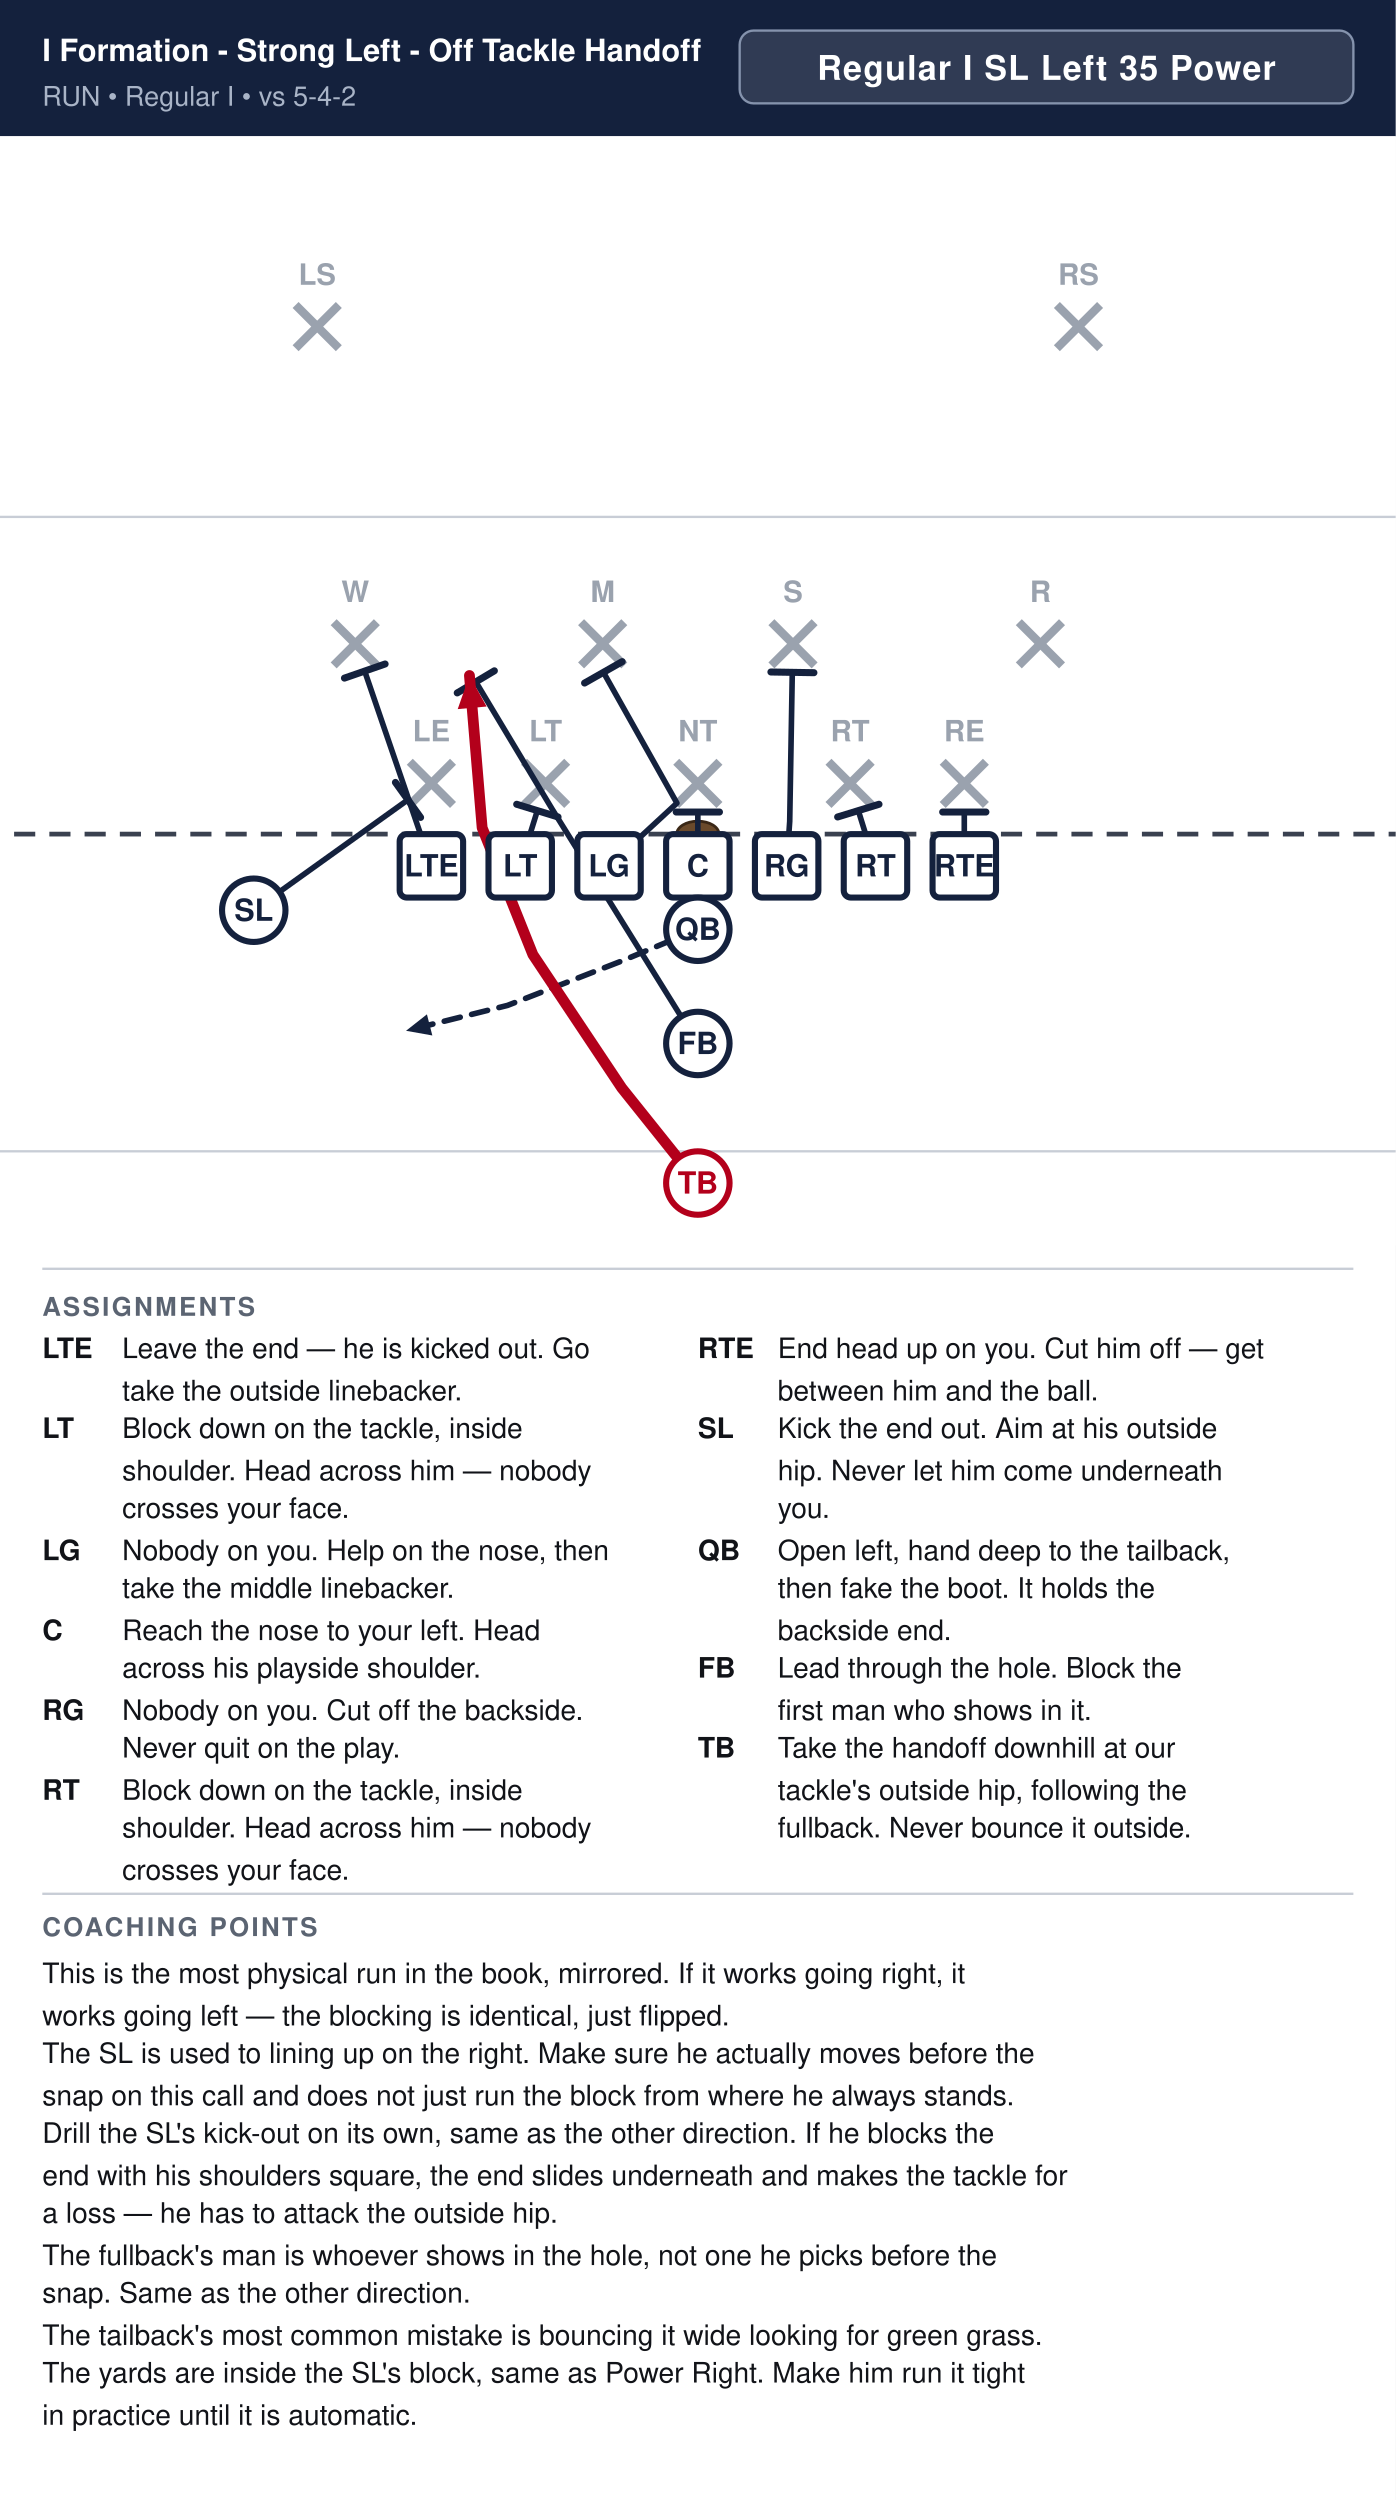
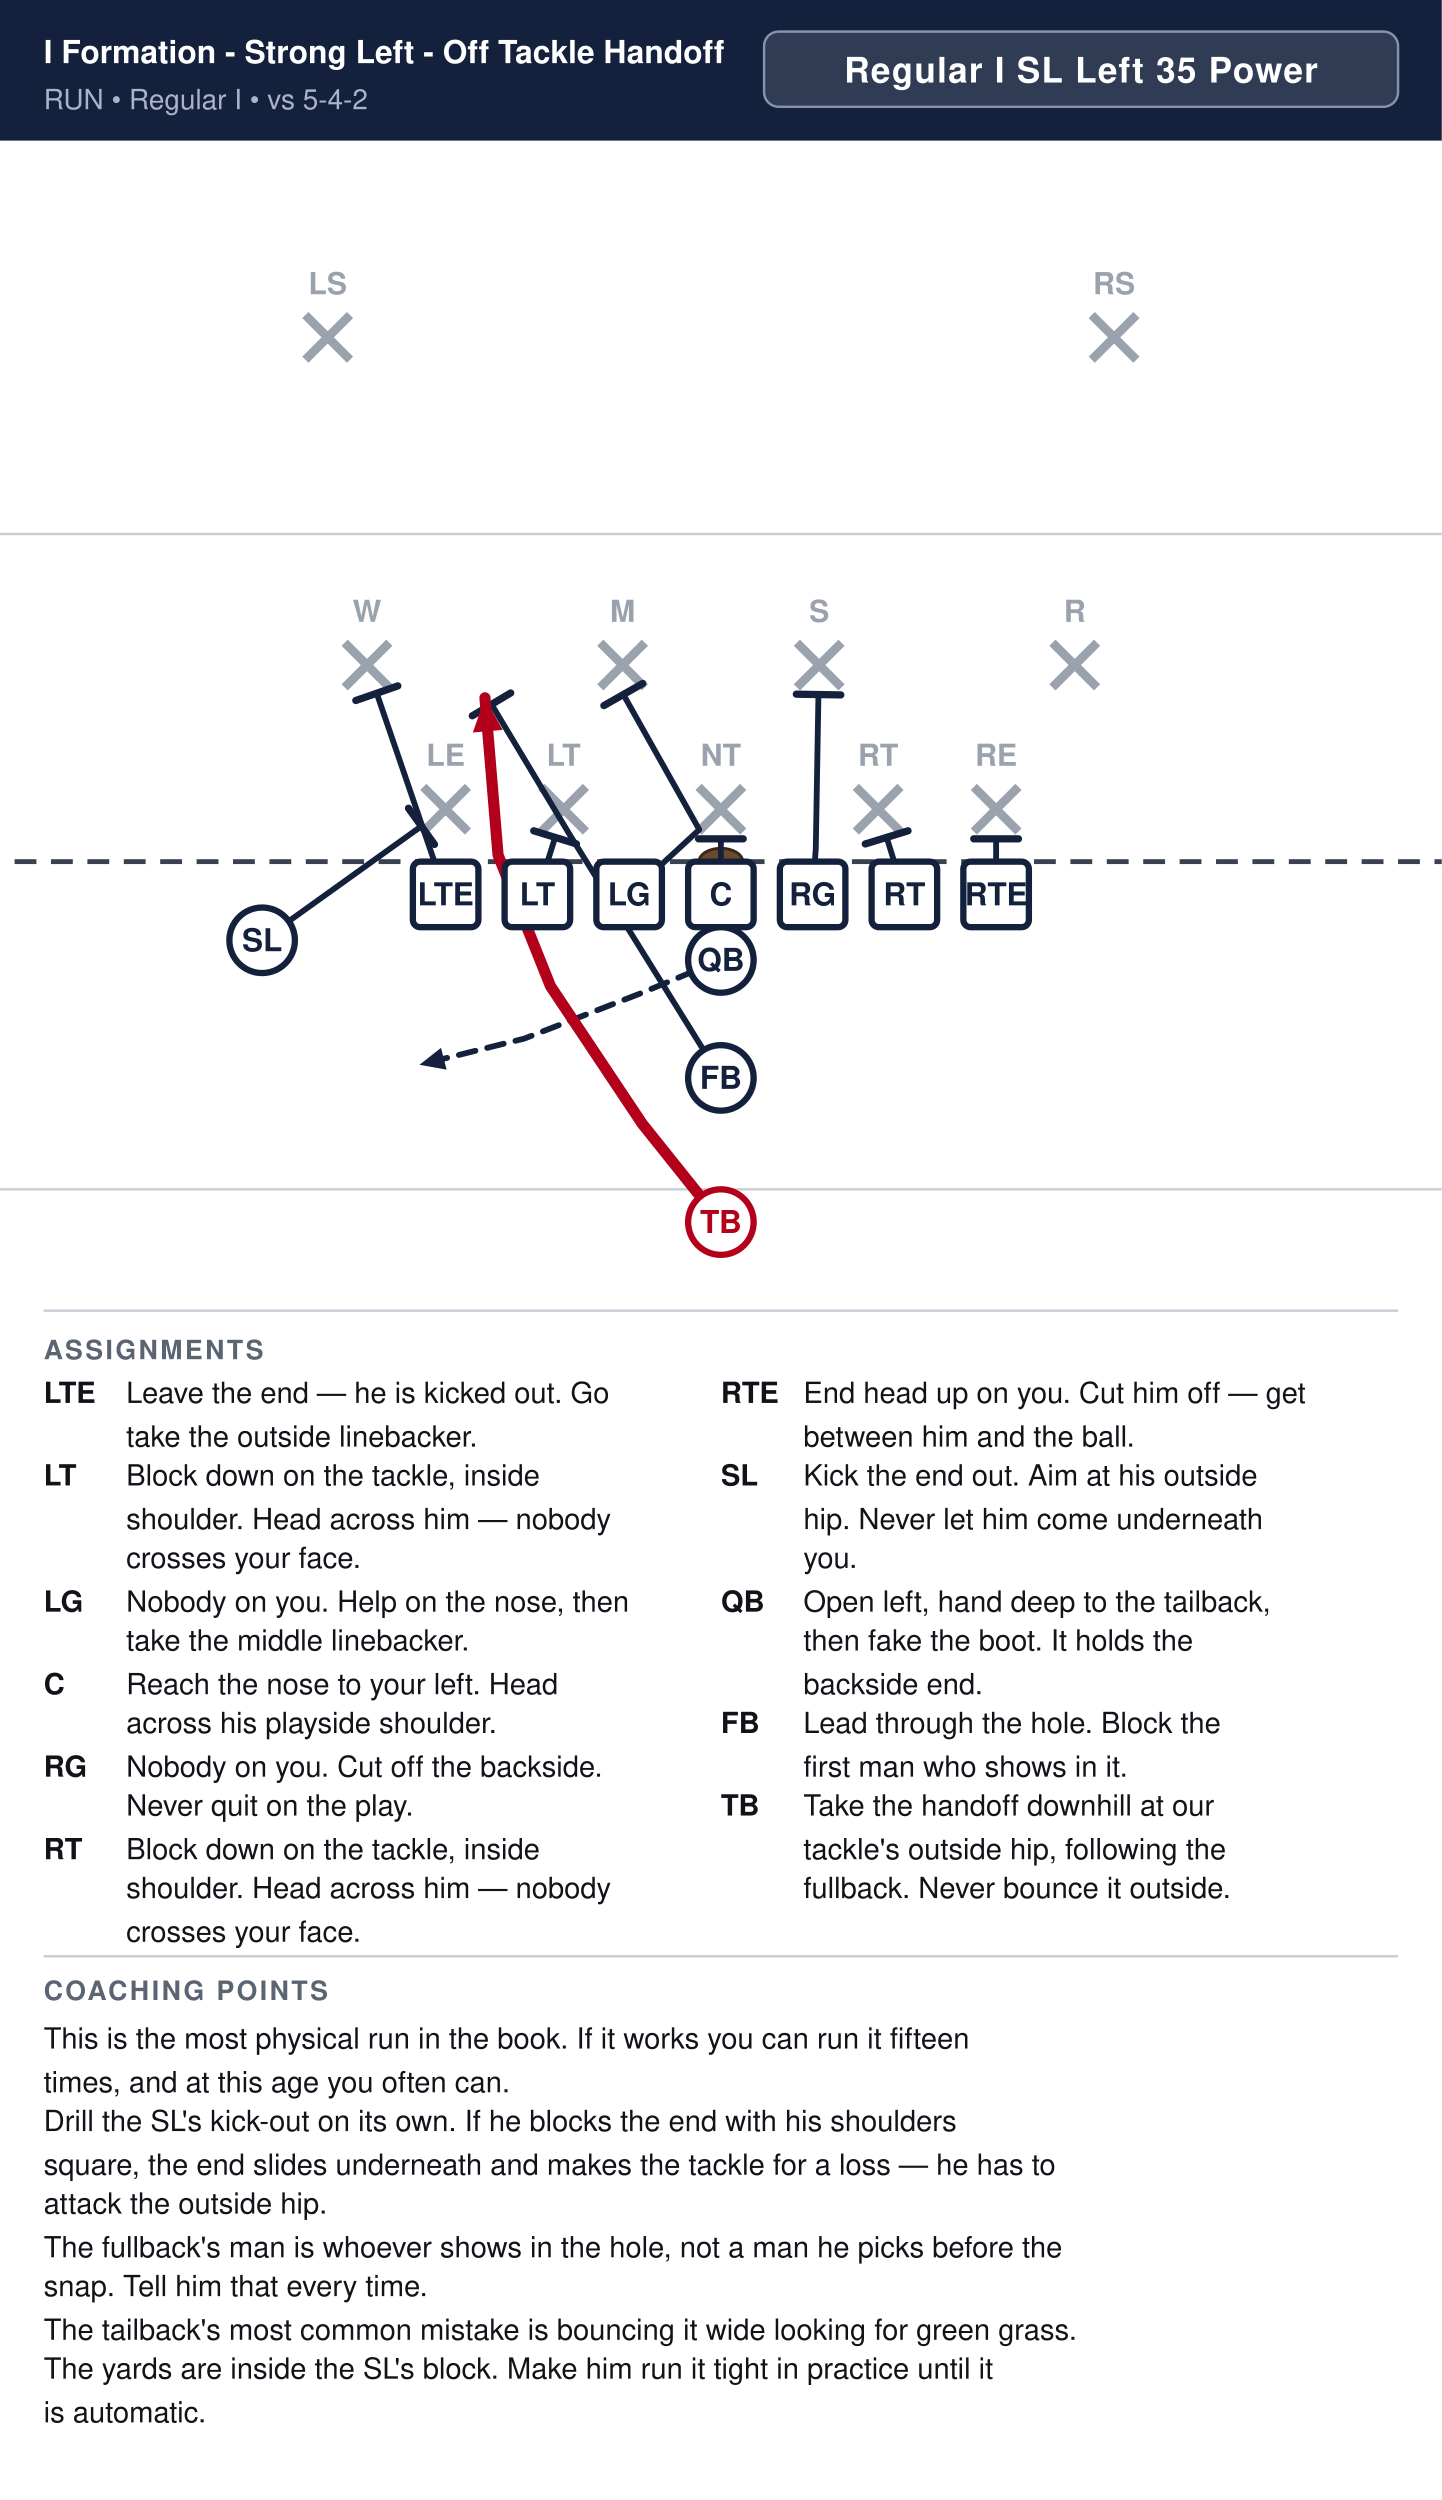
- <svg xmlns="http://www.w3.org/2000/svg" width="594" height="1064" viewBox="0 0 594 1064" font-family="Segoe UI, Helvetica, Arial, sans-serif">
+ <svg xmlns="http://www.w3.org/2000/svg" width="594" height="1030" viewBox="0 0 594 1030" font-family="Segoe UI, Helvetica, Arial, sans-serif">
  <rect width="100%" height="100%" fill="#ffffff" />
  <rect x="0" y="0" width="594" height="58" fill="#14213d" />
  <text x="18" y="26" font-size="13.1" font-weight="700" fill="#ffffff">I Formation - Strong Left - Off Tackle Handoff</text>
  <text x="18" y="45" font-size="11.5" fill="#a9b4c7">RUN  •  Regular I  •  vs 5-4-2</text>
  <rect x="314.8" y="13" width="261.2" height="31" rx="6" fill="#ffffff" fill-opacity="0.12" stroke="#8593ad" stroke-width="1" />
  <text x="445.4" y="34" text-anchor="middle" font-size="14.5" font-weight="700" fill="#ffffff" letter-spacing="0.5">Regular I SL Left 35 Power</text>
  <clipPath id="fieldclip">
    <rect x="0" y="58" width="594" height="472" />
  </clipPath>
  <g clip-path="url(#fieldclip)">
    <g transform="translate(-54.0,31.0)">
      <rect x="0" y="0" width="702" height="513" fill="#ffffff" />
      <line x1="0" y1="459.0" x2="702" y2="459.0" stroke="#c8cdd6" stroke-width="1" />
      <line x1="0" y1="189.0" x2="702" y2="189.0" stroke="#c8cdd6" stroke-width="1" />
      <line x1="0" y1="324.0" x2="702" y2="324.0" stroke="#3a4150" stroke-width="2" stroke-dasharray="9 6" />
      <ellipse cx="351.0" cy="324.0" rx="9" ry="5.5" fill="#6b4a2b" stroke="#3a2716" stroke-width="1.2" />
      <line x1="228.4" y1="293.2" x2="246.8" y2="311.6" stroke="#9aa2ae" stroke-width="3.6" />
      <line x1="246.8" y1="293.2" x2="228.4" y2="311.6" stroke="#9aa2ae" stroke-width="3.6" />
      <text x="237.6" y="284.5" text-anchor="middle" font-size="12.5" fill="#9aa2ae" font-weight="600">LE</text>
      <line x1="277.0" y1="293.2" x2="295.4" y2="311.6" stroke="#9aa2ae" stroke-width="3.6" />
      <line x1="295.4" y1="293.2" x2="277.0" y2="311.6" stroke="#9aa2ae" stroke-width="3.6" />
      <text x="286.2" y="284.5" text-anchor="middle" font-size="12.5" fill="#9aa2ae" font-weight="600">LT</text>
      <line x1="341.8" y1="293.2" x2="360.2" y2="311.6" stroke="#9aa2ae" stroke-width="3.6" />
      <line x1="360.2" y1="293.2" x2="341.8" y2="311.6" stroke="#9aa2ae" stroke-width="3.6" />
      <text x="351.0" y="284.5" text-anchor="middle" font-size="12.5" fill="#9aa2ae" font-weight="600">NT</text>
      <line x1="406.6" y1="293.2" x2="425.0" y2="311.6" stroke="#9aa2ae" stroke-width="3.6" />
      <line x1="425.0" y1="293.2" x2="406.6" y2="311.6" stroke="#9aa2ae" stroke-width="3.6" />
      <text x="415.8" y="284.5" text-anchor="middle" font-size="12.5" fill="#9aa2ae" font-weight="600">RT</text>
      <line x1="455.2" y1="293.2" x2="473.6" y2="311.6" stroke="#9aa2ae" stroke-width="3.6" />
      <line x1="473.6" y1="293.2" x2="455.2" y2="311.6" stroke="#9aa2ae" stroke-width="3.6" />
      <text x="464.4" y="284.5" text-anchor="middle" font-size="12.5" fill="#9aa2ae" font-weight="600">RE</text>
      <line x1="196.0" y1="233.8" x2="214.4" y2="252.2" stroke="#9aa2ae" stroke-width="3.6" />
      <line x1="214.4" y1="233.8" x2="196.0" y2="252.2" stroke="#9aa2ae" stroke-width="3.6" />
      <text x="205.2" y="225.2" text-anchor="middle" font-size="12.5" fill="#9aa2ae" font-weight="600">W</text>
      <line x1="301.3" y1="233.8" x2="319.7" y2="252.2" stroke="#9aa2ae" stroke-width="3.6" />
      <line x1="319.7" y1="233.8" x2="301.3" y2="252.2" stroke="#9aa2ae" stroke-width="3.6" />
      <text x="310.5" y="225.2" text-anchor="middle" font-size="12.5" fill="#9aa2ae" font-weight="600">M</text>
      <line x1="382.3" y1="233.8" x2="400.7" y2="252.2" stroke="#9aa2ae" stroke-width="3.6" />
      <line x1="400.7" y1="233.8" x2="382.3" y2="252.2" stroke="#9aa2ae" stroke-width="3.6" />
      <text x="391.5" y="225.2" text-anchor="middle" font-size="12.5" fill="#9aa2ae" font-weight="600">S</text>
      <line x1="487.6" y1="233.8" x2="506.0" y2="252.2" stroke="#9aa2ae" stroke-width="3.6" />
      <line x1="506.0" y1="233.8" x2="487.6" y2="252.2" stroke="#9aa2ae" stroke-width="3.6" />
      <text x="496.8" y="225.2" text-anchor="middle" font-size="12.5" fill="#9aa2ae" font-weight="600">R</text>
      <line x1="179.8" y1="98.8" x2="198.2" y2="117.2" stroke="#9aa2ae" stroke-width="3.6" />
      <line x1="198.2" y1="98.8" x2="179.8" y2="117.2" stroke="#9aa2ae" stroke-width="3.6" />
      <text x="189.0" y="90.2" text-anchor="middle" font-size="12.5" fill="#9aa2ae" font-weight="600">LS</text>
      <line x1="503.8" y1="98.8" x2="522.2" y2="117.2" stroke="#9aa2ae" stroke-width="3.6" />
      <line x1="522.2" y1="98.8" x2="503.8" y2="117.2" stroke="#9aa2ae" stroke-width="3.6" />
      <text x="513.0" y="90.2" text-anchor="middle" font-size="12.5" fill="#9aa2ae" font-weight="600">RS</text>
+       <path d="M464.4,337.5 L464.4,314.6" fill="none" stroke="#14213d" stroke-width="2.4" stroke-linecap="round" stroke-linejoin="round" />
+       <line x1="455.2" y1="314.6" x2="473.6" y2="314.6" stroke="#14213d" stroke-width="3.0" stroke-linecap="round" />
+       <path d="M426.6,337.5 L419.3,314.0" fill="none" stroke="#14213d" stroke-width="2.4" stroke-linecap="round" stroke-linejoin="round" />
+       <line x1="410.5" y1="316.7" x2="428.1" y2="311.3" stroke="#14213d" stroke-width="3.0" stroke-linecap="round" />
+       <path d="M388.8,337.5 L390.1,318.6 L391.2,255.1" fill="none" stroke="#14213d" stroke-width="2.4" stroke-linecap="round" stroke-linejoin="round" />
+       <line x1="382.1" y1="255.0" x2="400.4" y2="255.3" stroke="#14213d" stroke-width="3.0" stroke-linecap="round" />
+       <path d="M351.0,337.5 L351.0,314.6" fill="none" stroke="#14213d" stroke-width="2.4" stroke-linecap="round" stroke-linejoin="round" />
+       <line x1="341.8" y1="314.6" x2="360.2" y2="314.6" stroke="#14213d" stroke-width="3.0" stroke-linecap="round" />
+       <path d="M313.2,337.5 L342.1,310.8 L310.8,255.1" fill="none" stroke="#14213d" stroke-width="2.4" stroke-linecap="round" stroke-linejoin="round" />
+       <line x1="302.8" y1="259.7" x2="318.8" y2="250.6" stroke="#14213d" stroke-width="3.0" stroke-linecap="round" />
+       <path d="M275.4,337.5 L282.7,314.0" fill="none" stroke="#14213d" stroke-width="2.4" stroke-linecap="round" stroke-linejoin="round" />
+       <line x1="273.9" y1="311.3" x2="291.5" y2="316.7" stroke="#14213d" stroke-width="3.0" stroke-linecap="round" />
      <path d="M237.6,337.5 L209.2,254.6" fill="none" stroke="#14213d" stroke-width="2.4" stroke-linecap="round" stroke-linejoin="round" />
      <line x1="200.6" y1="257.6" x2="217.9" y2="251.6" stroke="#14213d" stroke-width="3.0" stroke-linecap="round" />
-       <path d="M275.4,337.5 L282.7,314.0" fill="none" stroke="#14213d" stroke-width="2.4" stroke-linecap="round" stroke-linejoin="round" />
-       <line x1="273.9" y1="311.3" x2="291.5" y2="316.7" stroke="#14213d" stroke-width="3.0" stroke-linecap="round" />
-       <path d="M313.2,337.5 L342.1,310.8 L310.8,255.1" fill="none" stroke="#14213d" stroke-width="2.4" stroke-linecap="round" stroke-linejoin="round" />
-       <line x1="302.8" y1="259.7" x2="318.8" y2="250.6" stroke="#14213d" stroke-width="3.0" stroke-linecap="round" />
-       <path d="M351.0,337.5 L351.0,314.6" fill="none" stroke="#14213d" stroke-width="2.4" stroke-linecap="round" stroke-linejoin="round" />
-       <line x1="341.8" y1="314.6" x2="360.2" y2="314.6" stroke="#14213d" stroke-width="3.0" stroke-linecap="round" />
-       <path d="M388.8,337.5 L390.1,318.6 L391.2,255.1" fill="none" stroke="#14213d" stroke-width="2.4" stroke-linecap="round" stroke-linejoin="round" />
-       <line x1="382.1" y1="255.0" x2="400.4" y2="255.3" stroke="#14213d" stroke-width="3.0" stroke-linecap="round" />
-       <path d="M426.6,337.5 L419.3,314.0" fill="none" stroke="#14213d" stroke-width="2.4" stroke-linecap="round" stroke-linejoin="round" />
-       <line x1="410.5" y1="316.7" x2="428.1" y2="311.3" stroke="#14213d" stroke-width="3.0" stroke-linecap="round" />
-       <path d="M464.4,337.5 L464.4,314.6" fill="none" stroke="#14213d" stroke-width="2.4" stroke-linecap="round" stroke-linejoin="round" />
-       <line x1="455.2" y1="314.6" x2="473.6" y2="314.6" stroke="#14213d" stroke-width="3.0" stroke-linecap="round" />
      <path d="M162.0,356.4 L227.6,309.4" fill="none" stroke="#14213d" stroke-width="2.4" stroke-linecap="round" stroke-linejoin="round" />
      <line x1="222.3" y1="302.0" x2="233.0" y2="316.9" stroke="#14213d" stroke-width="3.0" stroke-linecap="round" />
      <path d="M351.0,364.5 L318.6,378.0 L270.0,396.9 L226.8,407.7" fill="none" stroke="#14213d" stroke-width="2.4" stroke-linecap="round" stroke-linejoin="round" stroke-dasharray="7 5" />
      <polygon points="226.8,407.7 235.7,400.7 238.0,409.7" fill="#14213d" />
      <path d="M351.0,413.1 L288.9,313.2 L256.5,259.2" fill="none" stroke="#14213d" stroke-width="2.4" stroke-linecap="round" stroke-linejoin="round" />
      <line x1="248.6" y1="263.9" x2="264.4" y2="254.5" stroke="#14213d" stroke-width="3.0" stroke-linecap="round" />
      <path d="M351.0,472.5 L318.6,432.0 L280.8,375.3 L259.2,321.3 L253.8,256.5" fill="none" stroke="#b3001b" stroke-width="4.6" stroke-linecap="round" stroke-linejoin="round" />
      <polygon points="253.8,256.5 261.1,269.7 248.8,270.8" fill="#b3001b" />
      <rect x="224.1" y="324.0" width="27.0" height="27.0" rx="3" fill="#ffffff" stroke="#14213d" stroke-width="2.6" />
      <text x="237.6" y="342.0" text-anchor="middle" font-size="13" font-weight="700" fill="#14213d">LTE</text>
      <rect x="261.9" y="324.0" width="27.0" height="27.0" rx="3" fill="#ffffff" stroke="#14213d" stroke-width="2.6" />
      <text x="275.4" y="342.0" text-anchor="middle" font-size="13" font-weight="700" fill="#14213d">LT</text>
      <rect x="299.7" y="324.0" width="27.0" height="27.0" rx="3" fill="#ffffff" stroke="#14213d" stroke-width="2.6" />
      <text x="313.2" y="342.0" text-anchor="middle" font-size="13" font-weight="700" fill="#14213d">LG</text>
      <rect x="337.5" y="324.0" width="27.0" height="27.0" rx="3" fill="#ffffff" stroke="#14213d" stroke-width="2.6" />
      <text x="351.0" y="342.0" text-anchor="middle" font-size="13" font-weight="700" fill="#14213d">C</text>
      <rect x="375.3" y="324.0" width="27.0" height="27.0" rx="3" fill="#ffffff" stroke="#14213d" stroke-width="2.6" />
      <text x="388.8" y="342.0" text-anchor="middle" font-size="13" font-weight="700" fill="#14213d">RG</text>
      <rect x="413.1" y="324.0" width="27.0" height="27.0" rx="3" fill="#ffffff" stroke="#14213d" stroke-width="2.6" />
      <text x="426.6" y="342.0" text-anchor="middle" font-size="13" font-weight="700" fill="#14213d">RT</text>
      <rect x="450.9" y="324.0" width="27.0" height="27.0" rx="3" fill="#ffffff" stroke="#14213d" stroke-width="2.6" />
      <text x="464.4" y="342.0" text-anchor="middle" font-size="13" font-weight="700" fill="#14213d">RTE</text>
      <circle cx="162.0" cy="356.4" r="13.5" fill="#ffffff" stroke="#14213d" stroke-width="2.6" />
      <text x="162.0" y="360.9" text-anchor="middle" font-size="13" font-weight="700" fill="#14213d">SL</text>
      <circle cx="351.0" cy="364.5" r="13.5" fill="#ffffff" stroke="#14213d" stroke-width="2.6" />
      <text x="351.0" y="369.0" text-anchor="middle" font-size="13" font-weight="700" fill="#14213d">QB</text>
      <circle cx="351.0" cy="413.1" r="13.5" fill="#ffffff" stroke="#14213d" stroke-width="2.6" />
      <text x="351.0" y="417.6" text-anchor="middle" font-size="13" font-weight="700" fill="#14213d">FB</text>
      <circle cx="351.0" cy="472.5" r="13.5" fill="#ffffff" stroke="#b3001b" stroke-width="2.6" />
      <text x="351.0" y="477.0" text-anchor="middle" font-size="13" font-weight="700" fill="#b3001b">TB</text>
    </g>
  </g>
  <line x1="18" y1="540" x2="576" y2="540" stroke="#c8cdd6" stroke-width="1" />
  <text x="18" y="560" font-size="11" font-weight="700" fill="#5b6472" letter-spacing="1">ASSIGNMENTS</text>
  <text x="18" y="578" font-size="12" font-weight="700" fill="#111318">LTE</text>
  <text x="52" y="578" font-size="12" fill="#111318">Leave the end — he is kicked out. Go</text>
  <text x="52" y="596" font-size="12" fill="#111318">take the outside linebacker.</text>
  <text x="18" y="612" font-size="12" font-weight="700" fill="#111318">LT</text>
  <text x="52" y="612" font-size="12" fill="#111318">Block down on the tackle, inside</text>
  <text x="52" y="630" font-size="12" fill="#111318">shoulder. Head across him — nobody</text>
  <text x="52" y="646" font-size="12" fill="#111318">crosses your face.</text>
  <text x="18" y="664" font-size="12" font-weight="700" fill="#111318">LG</text>
  <text x="52" y="664" font-size="12" fill="#111318">Nobody on you. Help on the nose, then</text>
  <text x="52" y="680" font-size="12" fill="#111318">take the middle linebacker.</text>
  <text x="18" y="698" font-size="12" font-weight="700" fill="#111318">C</text>
  <text x="52" y="698" font-size="12" fill="#111318">Reach the nose to your left. Head</text>
  <text x="52" y="714" font-size="12" fill="#111318">across his playside shoulder.</text>
  <text x="18" y="732" font-size="12" font-weight="700" fill="#111318">RG</text>
  <text x="52" y="732" font-size="12" fill="#111318">Nobody on you. Cut off the backside.</text>
  <text x="52" y="748" font-size="12" fill="#111318">Never quit on the play.</text>
  <text x="18" y="766" font-size="12" font-weight="700" fill="#111318">RT</text>
  <text x="52" y="766" font-size="12" fill="#111318">Block down on the tackle, inside</text>
  <text x="52" y="782" font-size="12" fill="#111318">shoulder. Head across him — nobody</text>
  <text x="52" y="800" font-size="12" fill="#111318">crosses your face.</text>
  <text x="297" y="578" font-size="12" font-weight="700" fill="#111318">RTE</text>
  <text x="331" y="578" font-size="12" fill="#111318">End head up on you. Cut him off — get</text>
  <text x="331" y="596" font-size="12" fill="#111318">between him and the ball.</text>
  <text x="297" y="612" font-size="12" font-weight="700" fill="#111318">SL</text>
  <text x="331" y="612" font-size="12" fill="#111318">Kick the end out. Aim at his outside</text>
  <text x="331" y="630" font-size="12" fill="#111318">hip. Never let him come underneath</text>
  <text x="331" y="646" font-size="12" fill="#111318">you.</text>
  <text x="297" y="664" font-size="12" font-weight="700" fill="#111318">QB</text>
  <text x="331" y="664" font-size="12" fill="#111318">Open left, hand deep to the tailback,</text>
  <text x="331" y="680" font-size="12" fill="#111318">then fake the boot. It holds the</text>
  <text x="331" y="698" font-size="12" fill="#111318">backside end.</text>
  <text x="297" y="714" font-size="12" font-weight="700" fill="#111318">FB</text>
  <text x="331" y="714" font-size="12" fill="#111318">Lead through the hole. Block the</text>
  <text x="331" y="732" font-size="12" fill="#111318">first man who shows in it.</text>
  <text x="297" y="748" font-size="12" font-weight="700" fill="#111318">TB</text>
  <text x="331" y="748" font-size="12" fill="#111318">Take the handoff downhill at our</text>
  <text x="331" y="766" font-size="12" fill="#111318">tackle's outside hip, following the</text>
  <text x="331" y="782" font-size="12" fill="#111318">fullback. Never bounce it outside.</text>
  <line x1="18" y1="806" x2="576" y2="806" stroke="#c8cdd6" stroke-width="1" />
  <text x="18" y="824" font-size="11" font-weight="700" fill="#5b6472" letter-spacing="1">COACHING POINTS</text>
-   <text x="18" y="844" font-size="12" fill="#111318">This is the most physical run in the book, mirrored. If it works going right, it</text>
-   <text x="18" y="862" font-size="12" fill="#111318">works going left — the blocking is identical, just flipped.</text>
-   <text x="18" y="878" font-size="12" fill="#111318">The SL is used to lining up on the right. Make sure he actually moves before the</text>
-   <text x="18" y="896" font-size="12" fill="#111318">snap on this call and does not just run the block from where he always stands.</text>
-   <text x="18" y="912" font-size="12" fill="#111318">Drill the SL's kick-out on its own, same as the other direction. If he blocks the</text>
-   <text x="18" y="930" font-size="12" fill="#111318">end with his shoulders square, the end slides underneath and makes the tackle for</text>
-   <text x="18" y="946" font-size="12" fill="#111318">a loss — he has to attack the outside hip.</text>
-   <text x="18" y="964" font-size="12" fill="#111318">The fullback's man is whoever shows in the hole, not one he picks before the</text>
-   <text x="18" y="980" font-size="12" fill="#111318">snap. Same as the other direction.</text>
-   <text x="18" y="998" font-size="12" fill="#111318">The tailback's most common mistake is bouncing it wide looking for green grass.</text>
-   <text x="18" y="1014" font-size="12" fill="#111318">The yards are inside the SL's block, same as Power Right. Make him run it tight</text>
-   <text x="18" y="1032" font-size="12" fill="#111318">in practice until it is automatic.</text>
+   <text x="18" y="844" font-size="12" fill="#111318">This is the most physical run in the book. If it works you can run it fifteen</text>
+   <text x="18" y="862" font-size="12" fill="#111318">times, and at this age you often can.</text>
+   <text x="18" y="878" font-size="12" fill="#111318">Drill the SL's kick-out on its own. If he blocks the end with his shoulders</text>
+   <text x="18" y="896" font-size="12" fill="#111318">square, the end slides underneath and makes the tackle for a loss — he has to</text>
+   <text x="18" y="912" font-size="12" fill="#111318">attack the outside hip.</text>
+   <text x="18" y="930" font-size="12" fill="#111318">The fullback's man is whoever shows in the hole, not a man he picks before the</text>
+   <text x="18" y="946" font-size="12" fill="#111318">snap. Tell him that every time.</text>
+   <text x="18" y="964" font-size="12" fill="#111318">The tailback's most common mistake is bouncing it wide looking for green grass.</text>
+   <text x="18" y="980" font-size="12" fill="#111318">The yards are inside the SL's block. Make him run it tight in practice until it</text>
+   <text x="18" y="998" font-size="12" fill="#111318">is automatic.</text>
</svg>
